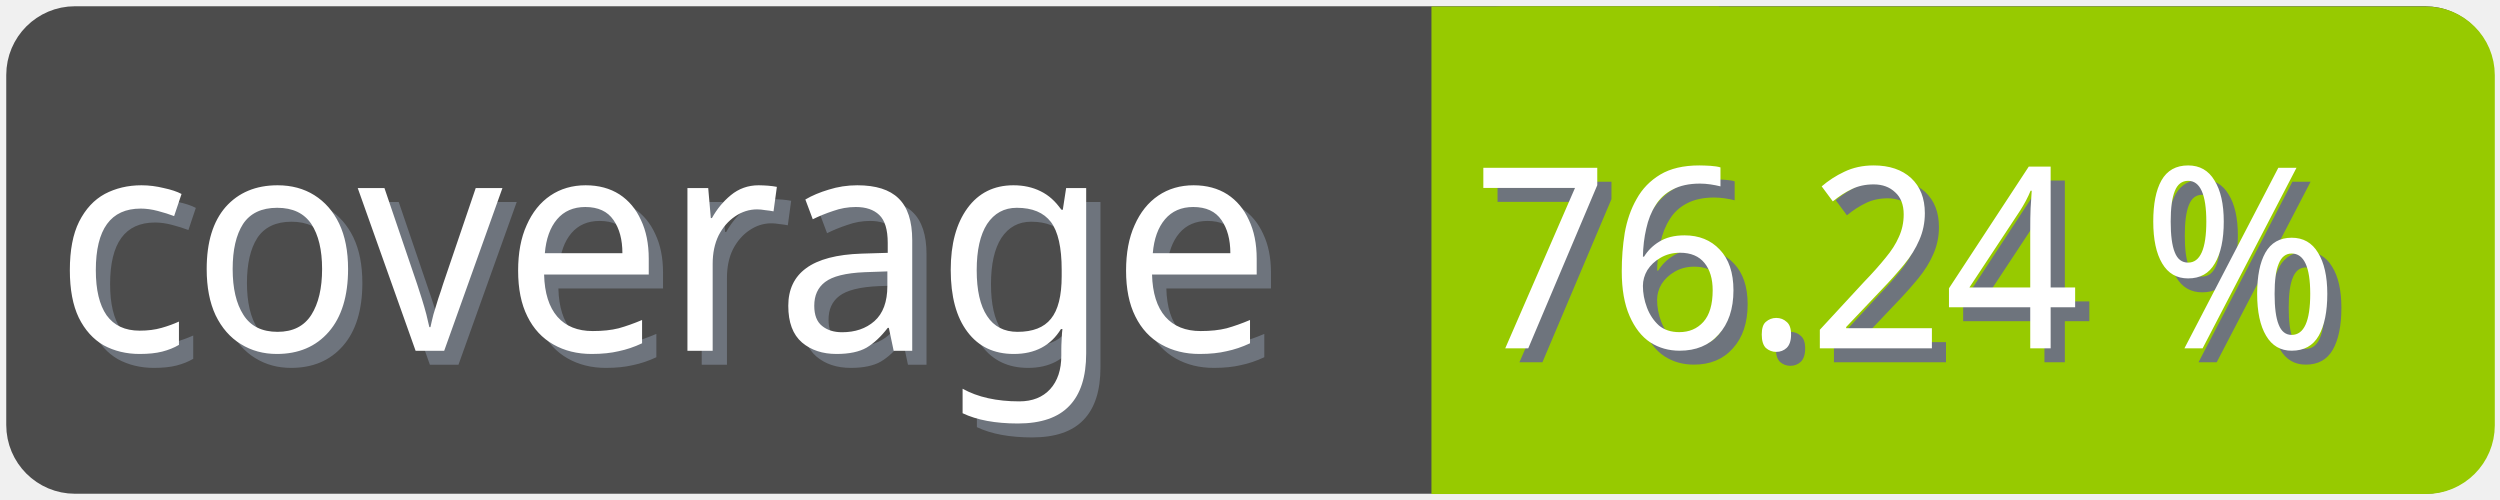
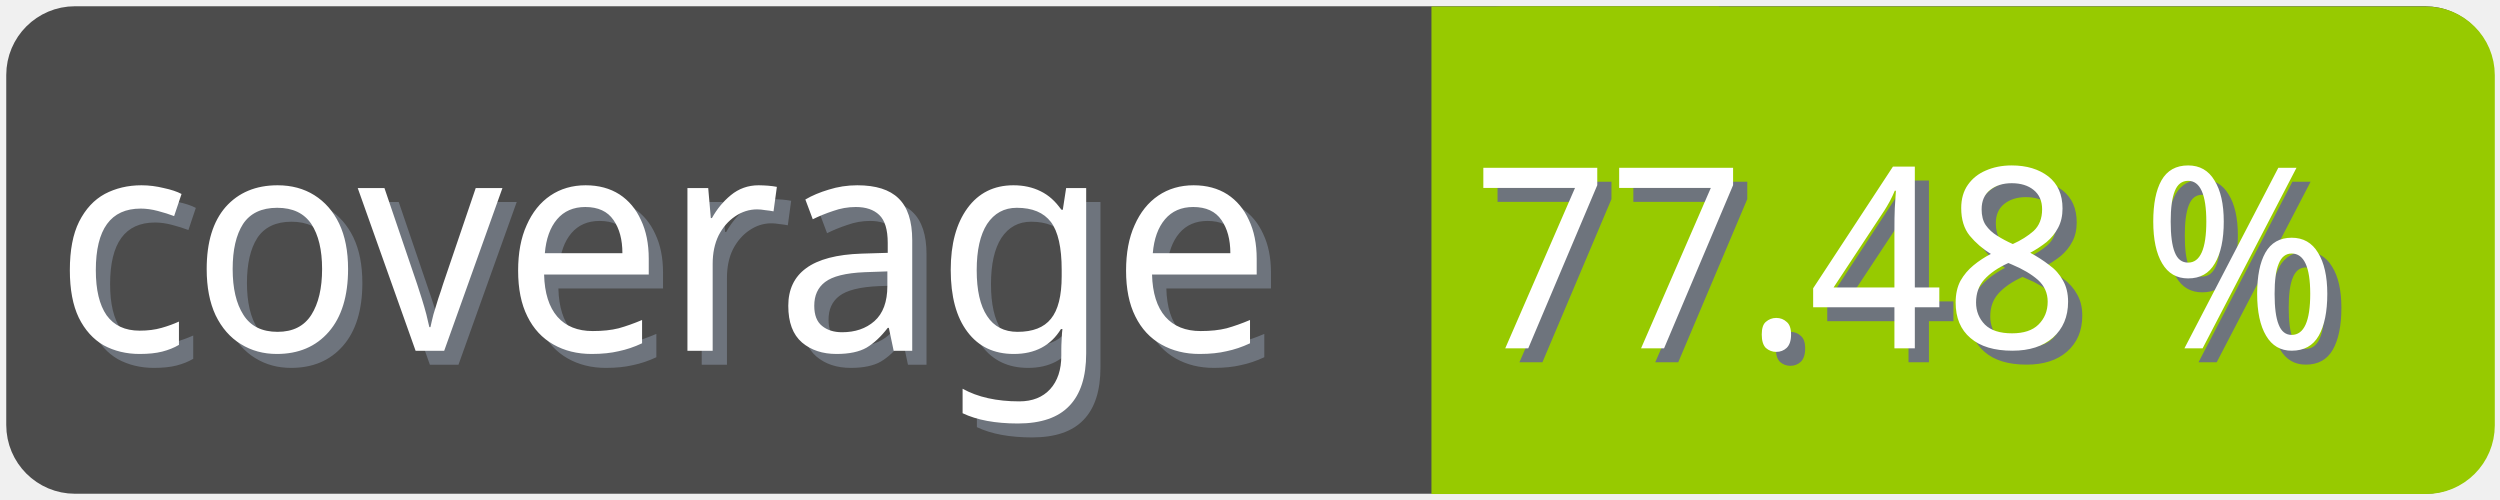
<svg xmlns="http://www.w3.org/2000/svg" width="100" height="20">
  <g>
    <rect fill="none" id="canvas_background" height="22" width="102" y="-1" x="-1" />
  </g>
  <g>
    <rect rx="2" id="svg_1" height="18" width="98" y="1" x="1" stroke-width="1.5" stroke="#4c4c4c" fill="#4c4c4c" />
    <text transform="matrix(0.95, 0, 0, 1.01133, 0.0809801, -0.0237383)" font-weight="normal" xml:space="preserve" text-anchor="start" font-family="'Trebuchet MS', Gadget, sans-serif" font-size="12" id="svg_8" y="14.45" x="2.8" stroke-width="0" stroke="#4c4c4c" fill="#6e747d">coverage</text>
    <text transform="matrix(0.95, 0, 0, 1.01133, 0.0809801, -0.0237383)" font-weight="normal" xml:space="preserve" text-anchor="start" font-family="'Trebuchet MS', Gadget, sans-serif" font-size="12" id="svg_3" y="13.9" x="2.2" stroke-width="0" stroke="#4c4c4c" fill="#ffffff">coverage</text>
    <rect rx="2" id="svg_5" height="18" width="40.905" y="1.011" x="58.137" stroke-width="1.5" stroke="#97ca00" fill="#97ca00" />
    <rect id="svg_7" height="18" width="10" y="1.011" x="58.008" stroke-width="1.5" stroke="#97ca00" fill="#97ca00" />
-     <text transform="matrix(0.95, 0, 0, 1.01133, 0.0809801, -0.0237383)" font-weight="normal" xml:space="preserve" text-anchor="end" font-family="'Trebuchet MS', Gadget, sans-serif" font-size="10" id="svg_10" y="14.35" x="99" stroke-width="0" stroke="#4c4c4c" fill="#6e747d">76.24 %</text>
-     <text transform="matrix(0.95, 0, 0, 1.01133, 0.0809801, -0.0237383)" font-weight="normal" xml:space="preserve" text-anchor="end" font-family="'Trebuchet MS', Gadget, sans-serif" font-size="10" id="svg_9" y="13.8" x="98.4" stroke-width="0" stroke="#4c4c4c" fill="#ffffff">76.24 %</text>
+     <text transform="matrix(0.95, 0, 0, 1.01133, 0.0809801, -0.0237383)" font-weight="normal" xml:space="preserve" text-anchor="end" font-family="'Trebuchet MS', Gadget, sans-serif" font-size="10" id="svg_10" y="14.35" x="99" stroke-width="0" stroke="#4c4c4c" fill="#6e747d">77.48 %</text>
+     <text transform="matrix(0.95, 0, 0, 1.01133, 0.0809801, -0.0237383)" font-weight="normal" xml:space="preserve" text-anchor="end" font-family="'Trebuchet MS', Gadget, sans-serif" font-size="10" id="svg_9" y="13.8" x="98.4" stroke-width="0" stroke="#4c4c4c" fill="#ffffff">77.48 %</text>
  </g>
</svg>
